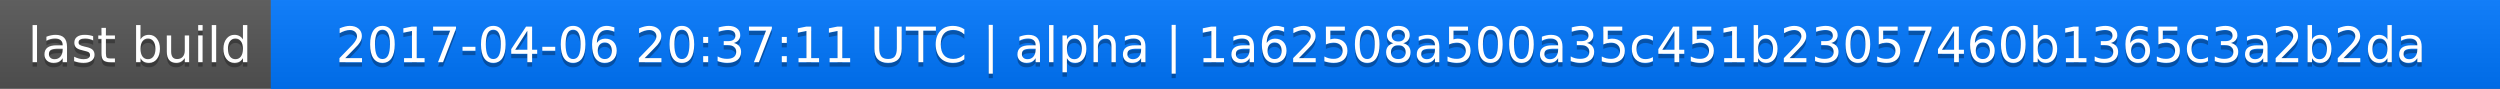
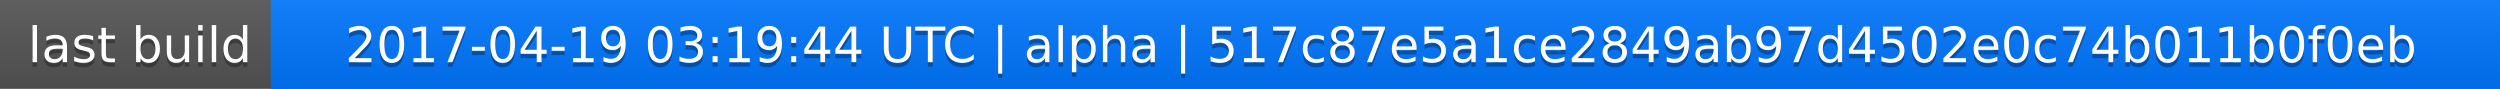
<svg xmlns="http://www.w3.org/2000/svg" width="563" height="20">
  <linearGradient id="a" x2="0" y2="100%">
    <stop offset="0" stop-color="#bbb" stop-opacity=".1" />
    <stop offset="1" stop-opacity=".1" />
  </linearGradient>
  <rect rx="0" width="563" height="20" fill="#555" />
  <rect rx="0" x="61" width="502" height="20" fill="#07f" />
  <path fill="#07f" d="M61 0h4v20h-4z" />
  <rect rx="0" width="563" height="20" fill="url(#a)" />
  <g fill="#fff" text-anchor="middle" font-family="DejaVu Sans,Verdana,Geneva,sans-serif" font-size="11">
    <text x="31.5" y="15" fill="#010101" fill-opacity=".3">last build</text>
    <text x="31.5" y="14">last build</text>
-     <text x="311" y="15" fill="#010101" fill-opacity=".3">2017-04-06 20:37:11 UTC | alpha | 1a62508a500a35c451b23057460b1365c3a2b2da</text>
-     <text x="311" y="14">2017-04-06 20:37:11 UTC | alpha | 1a62508a500a35c451b23057460b1365c3a2b2da</text>
+     <text x="311" y="15" fill="#010101" fill-opacity=".3">2017-04-19 03:19:44 UTC | alpha | 517c87e5a1ce2849ab97d4502e0c74b011b0f0eb</text>
+     <text x="311" y="14">2017-04-19 03:19:44 UTC | alpha | 517c87e5a1ce2849ab97d4502e0c74b011b0f0eb</text>
  </g>
</svg>
